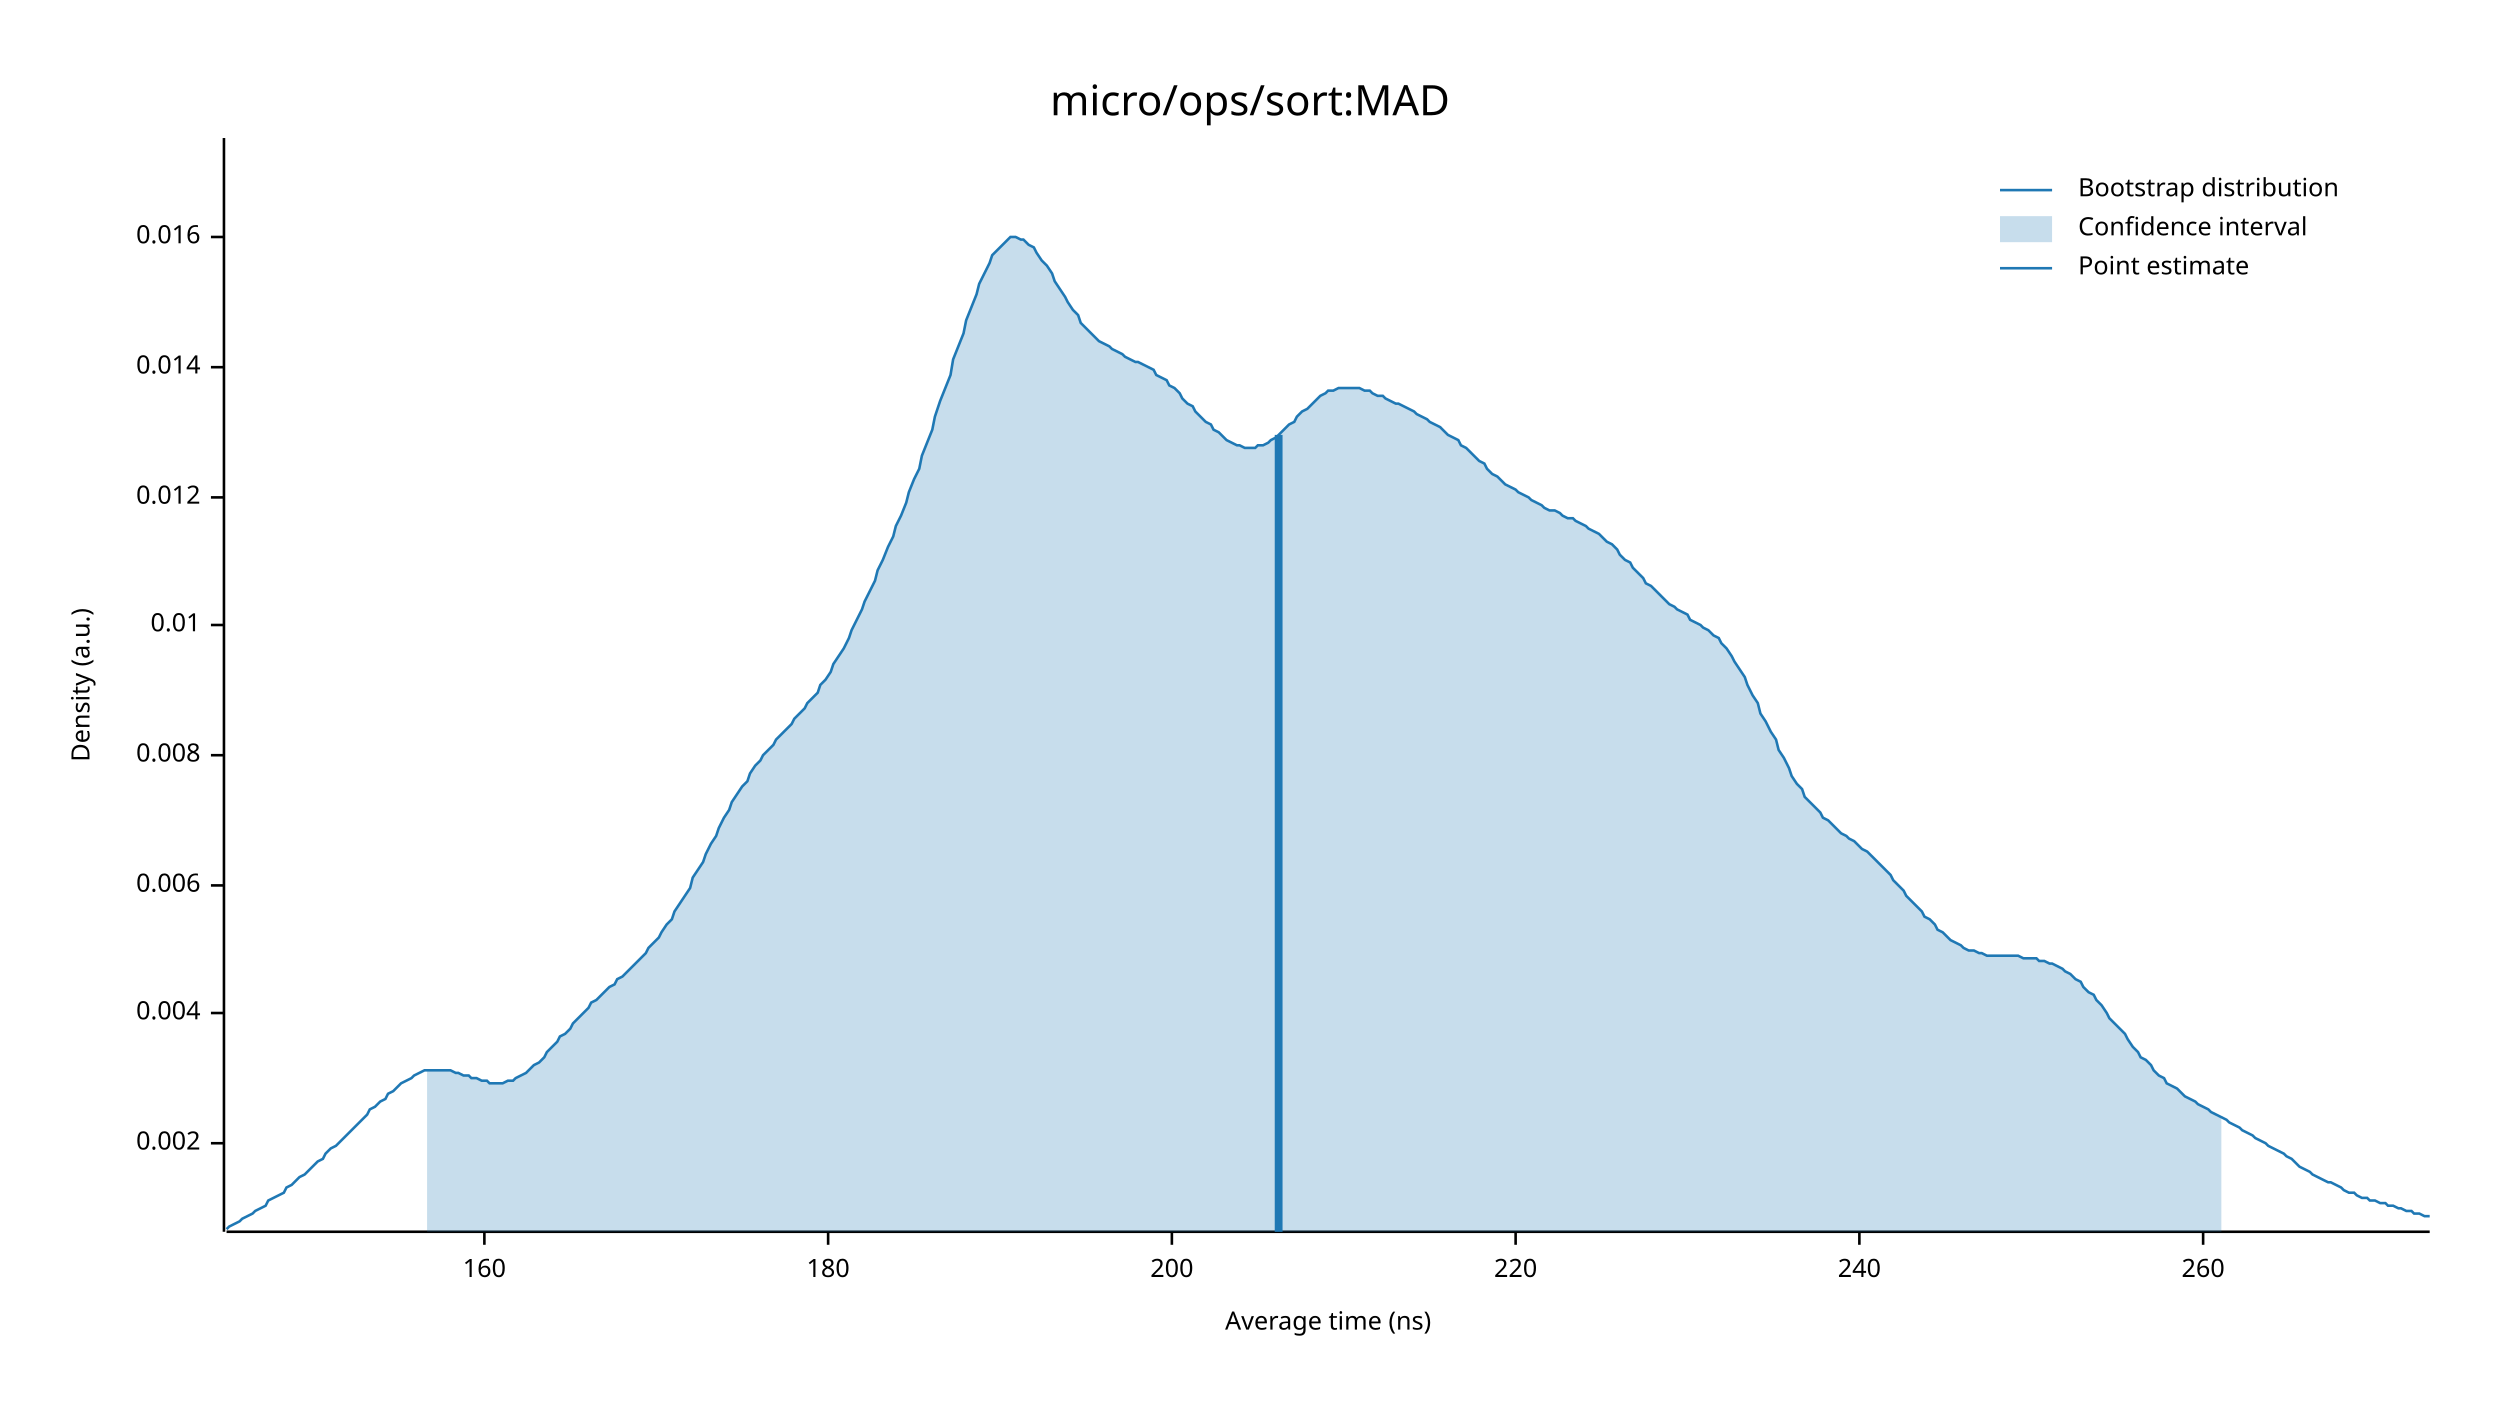
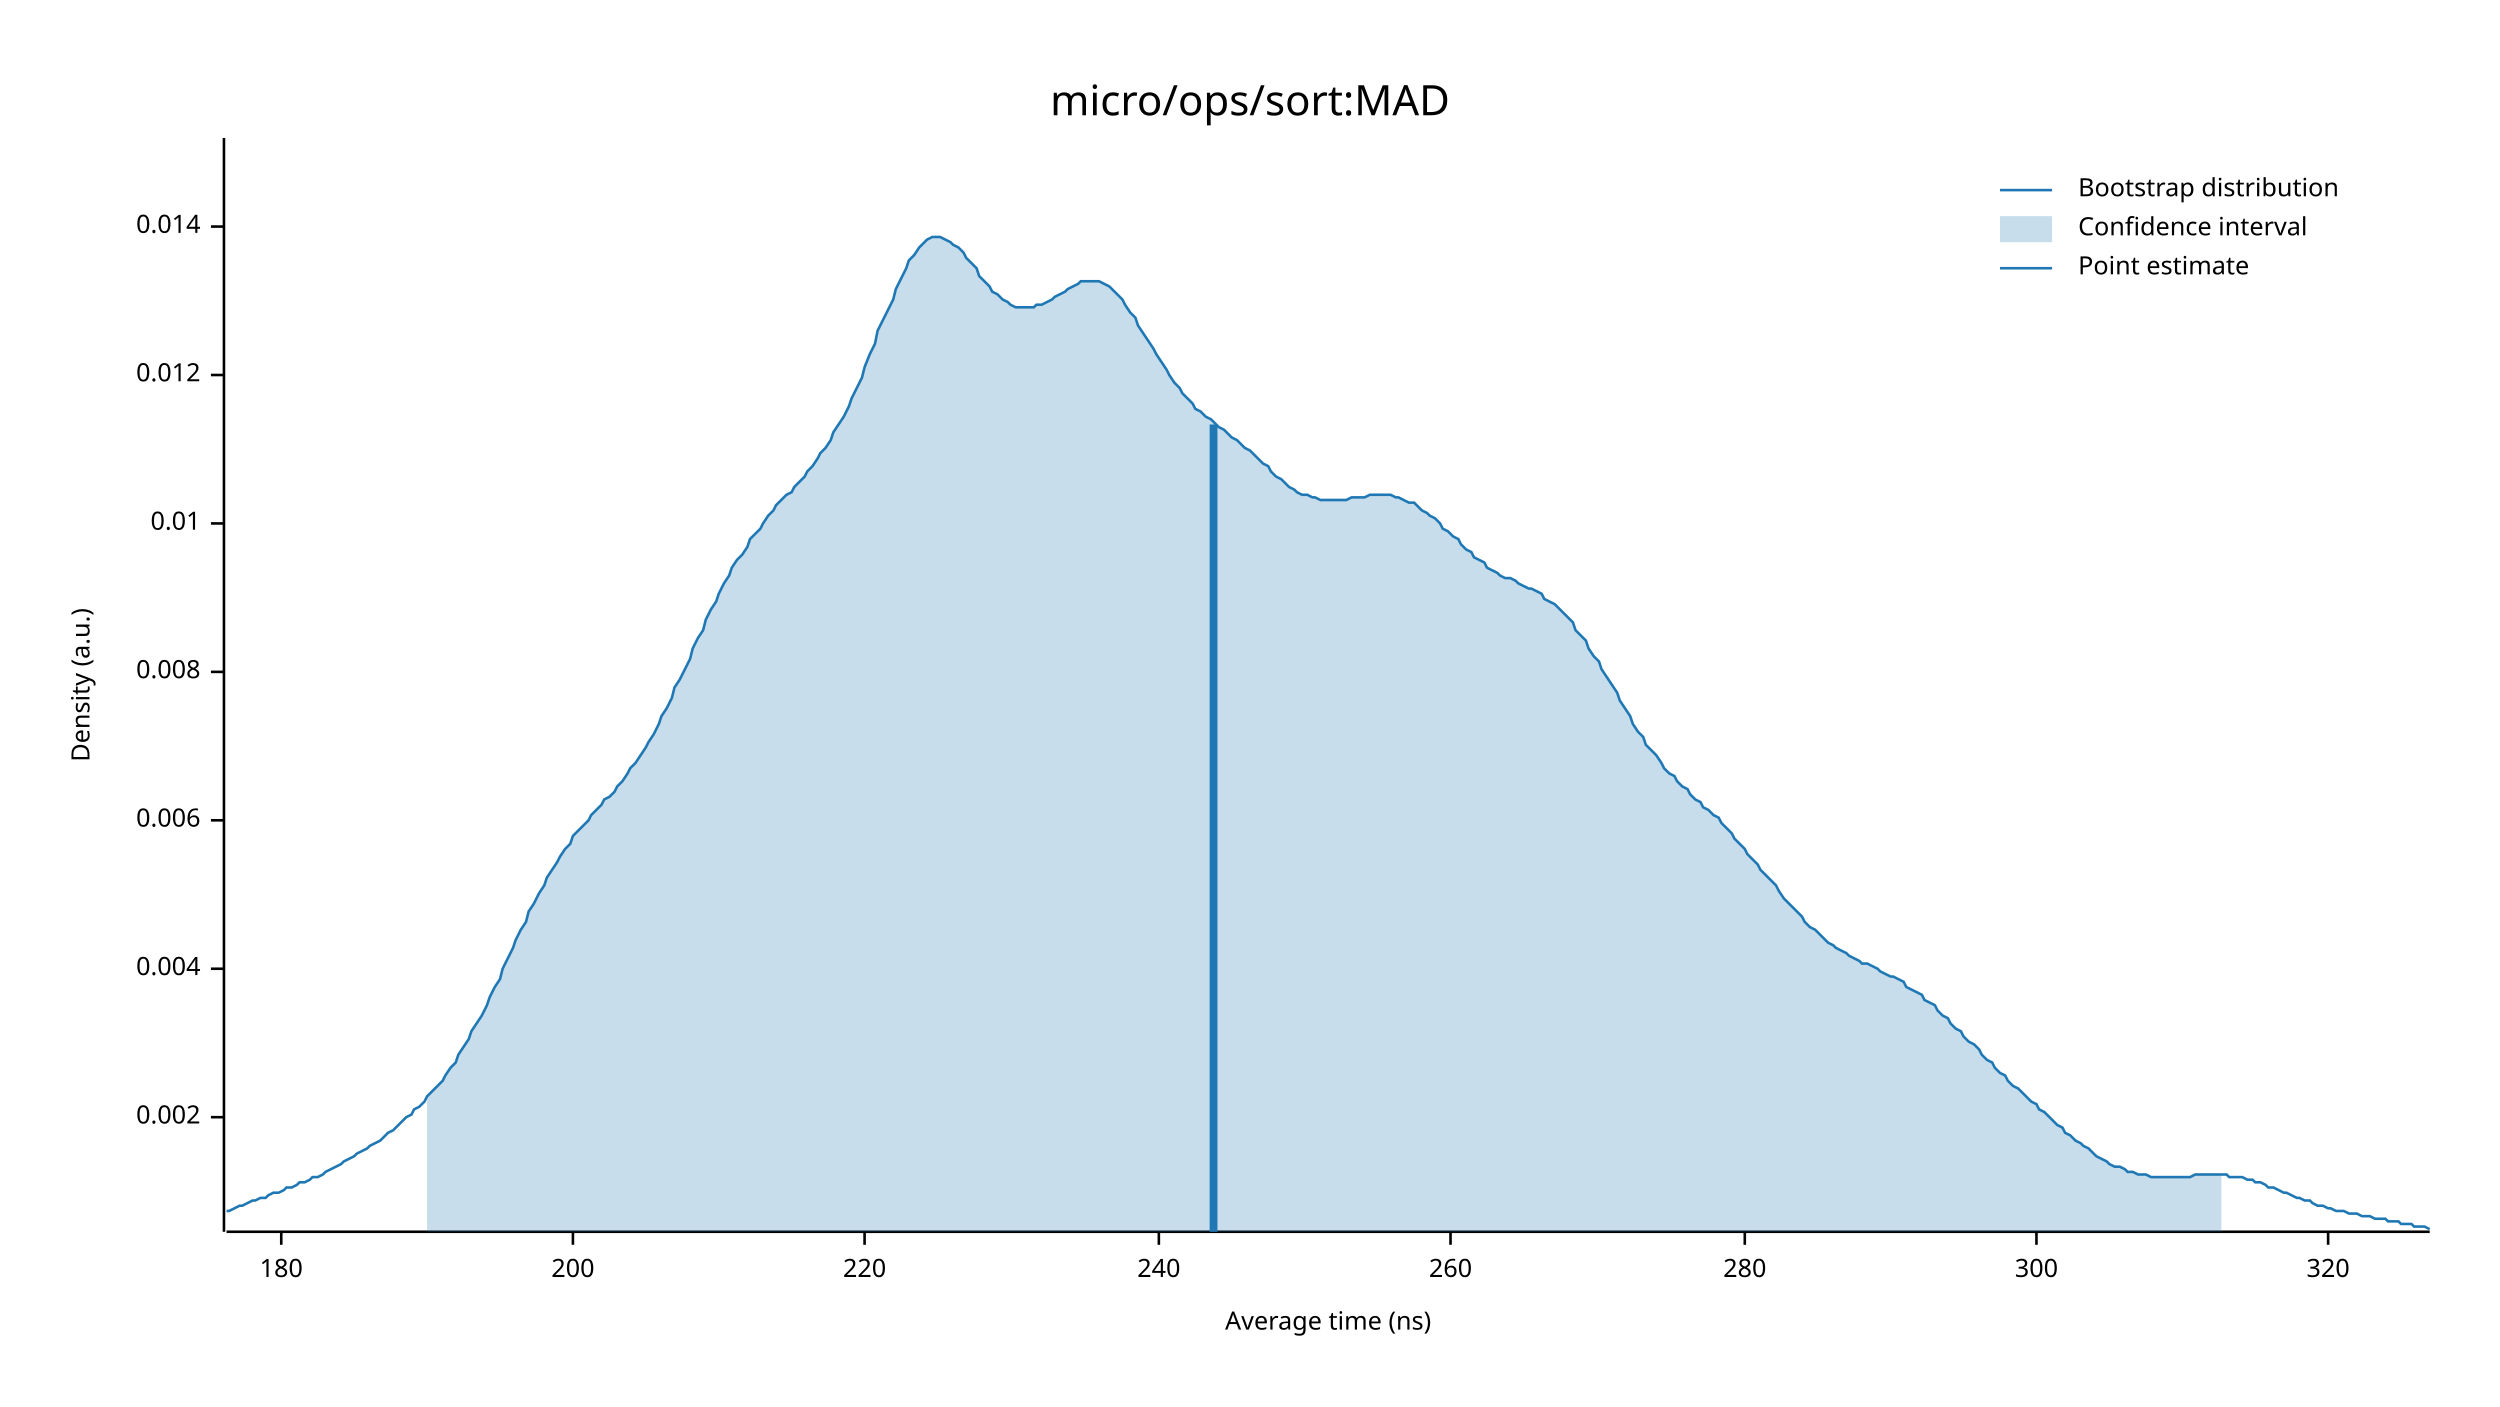
<svg xmlns="http://www.w3.org/2000/svg" width="960" height="540" viewBox="0 0 960 540">
  <text x="480" y="32" dy="0.76em" text-anchor="middle" font-family="sans-serif" font-size="16.129" opacity="1" fill="#000000">
micro/ops/sort:MAD
</text>
  <text x="27" y="263" dy="0.76em" text-anchor="middle" font-family="sans-serif" font-size="9.677" opacity="1" fill="#000000" transform="rotate(270, 27, 263)">
Density (a.u.)
</text>
  <text x="510" y="513" dy="-0.5ex" text-anchor="middle" font-family="sans-serif" font-size="9.677" opacity="1" fill="#000000">
Average time (ns)
</text>
  <polyline fill="none" opacity="1" stroke="#000000" stroke-width="1" points="86,53 86,473 " />
-   <text x="77" y="439" dy="0.5ex" text-anchor="end" font-family="sans-serif" font-size="9.677" opacity="1" fill="#000000">
+   <text x="77" y="429" dy="0.5ex" text-anchor="end" font-family="sans-serif" font-size="9.677" opacity="1" fill="#000000">
0.002
</text>
-   <polyline fill="none" opacity="1" stroke="#000000" stroke-width="1" points="81,439 86,439 " />
-   <text x="77" y="389" dy="0.5ex" text-anchor="end" font-family="sans-serif" font-size="9.677" opacity="1" fill="#000000">
+   <polyline fill="none" opacity="1" stroke="#000000" stroke-width="1" points="81,429 86,429 " />
+   <text x="77" y="372" dy="0.5ex" text-anchor="end" font-family="sans-serif" font-size="9.677" opacity="1" fill="#000000">
0.004
</text>
-   <polyline fill="none" opacity="1" stroke="#000000" stroke-width="1" points="81,389 86,389 " />
-   <text x="77" y="340" dy="0.5ex" text-anchor="end" font-family="sans-serif" font-size="9.677" opacity="1" fill="#000000">
+   <polyline fill="none" opacity="1" stroke="#000000" stroke-width="1" points="81,372 86,372 " />
+   <text x="77" y="315" dy="0.5ex" text-anchor="end" font-family="sans-serif" font-size="9.677" opacity="1" fill="#000000">
0.006
</text>
-   <polyline fill="none" opacity="1" stroke="#000000" stroke-width="1" points="81,340 86,340 " />
-   <text x="77" y="290" dy="0.5ex" text-anchor="end" font-family="sans-serif" font-size="9.677" opacity="1" fill="#000000">
+   <polyline fill="none" opacity="1" stroke="#000000" stroke-width="1" points="81,315 86,315 " />
+   <text x="77" y="258" dy="0.5ex" text-anchor="end" font-family="sans-serif" font-size="9.677" opacity="1" fill="#000000">
0.008
</text>
-   <polyline fill="none" opacity="1" stroke="#000000" stroke-width="1" points="81,290 86,290 " />
-   <text x="77" y="240" dy="0.5ex" text-anchor="end" font-family="sans-serif" font-size="9.677" opacity="1" fill="#000000">
+   <polyline fill="none" opacity="1" stroke="#000000" stroke-width="1" points="81,258 86,258 " />
+   <text x="77" y="201" dy="0.5ex" text-anchor="end" font-family="sans-serif" font-size="9.677" opacity="1" fill="#000000">
0.01
</text>
-   <polyline fill="none" opacity="1" stroke="#000000" stroke-width="1" points="81,240 86,240 " />
-   <text x="77" y="191" dy="0.5ex" text-anchor="end" font-family="sans-serif" font-size="9.677" opacity="1" fill="#000000">
+   <polyline fill="none" opacity="1" stroke="#000000" stroke-width="1" points="81,201 86,201 " />
+   <text x="77" y="144" dy="0.5ex" text-anchor="end" font-family="sans-serif" font-size="9.677" opacity="1" fill="#000000">
0.012
</text>
-   <polyline fill="none" opacity="1" stroke="#000000" stroke-width="1" points="81,191 86,191 " />
-   <text x="77" y="141" dy="0.5ex" text-anchor="end" font-family="sans-serif" font-size="9.677" opacity="1" fill="#000000">
+   <polyline fill="none" opacity="1" stroke="#000000" stroke-width="1" points="81,144 86,144 " />
+   <text x="77" y="87" dy="0.5ex" text-anchor="end" font-family="sans-serif" font-size="9.677" opacity="1" fill="#000000">
0.014
</text>
-   <polyline fill="none" opacity="1" stroke="#000000" stroke-width="1" points="81,141 86,141 " />
-   <text x="77" y="91" dy="0.5ex" text-anchor="end" font-family="sans-serif" font-size="9.677" opacity="1" fill="#000000">
- 0.016
- </text>
-   <polyline fill="none" opacity="1" stroke="#000000" stroke-width="1" points="81,91 86,91 " />
+   <polyline fill="none" opacity="1" stroke="#000000" stroke-width="1" points="81,87 86,87 " />
  <polyline fill="none" opacity="1" stroke="#000000" stroke-width="1" points="87,473 933,473 " />
-   <text x="186" y="483" dy="0.76em" text-anchor="middle" font-family="sans-serif" font-size="9.677" opacity="1" fill="#000000">
- 160
- </text>
-   <polyline fill="none" opacity="1" stroke="#000000" stroke-width="1" points="186,473 186,478 " />
-   <text x="318" y="483" dy="0.76em" text-anchor="middle" font-family="sans-serif" font-size="9.677" opacity="1" fill="#000000">
+   <text x="108" y="483" dy="0.76em" text-anchor="middle" font-family="sans-serif" font-size="9.677" opacity="1" fill="#000000">
180
</text>
-   <polyline fill="none" opacity="1" stroke="#000000" stroke-width="1" points="318,473 318,478 " />
-   <text x="450" y="483" dy="0.76em" text-anchor="middle" font-family="sans-serif" font-size="9.677" opacity="1" fill="#000000">
+   <polyline fill="none" opacity="1" stroke="#000000" stroke-width="1" points="108,473 108,478 " />
+   <text x="220" y="483" dy="0.76em" text-anchor="middle" font-family="sans-serif" font-size="9.677" opacity="1" fill="#000000">
200
</text>
-   <polyline fill="none" opacity="1" stroke="#000000" stroke-width="1" points="450,473 450,478 " />
-   <text x="582" y="483" dy="0.76em" text-anchor="middle" font-family="sans-serif" font-size="9.677" opacity="1" fill="#000000">
+   <polyline fill="none" opacity="1" stroke="#000000" stroke-width="1" points="220,473 220,478 " />
+   <text x="332" y="483" dy="0.76em" text-anchor="middle" font-family="sans-serif" font-size="9.677" opacity="1" fill="#000000">
220
</text>
-   <polyline fill="none" opacity="1" stroke="#000000" stroke-width="1" points="582,473 582,478 " />
-   <text x="714" y="483" dy="0.76em" text-anchor="middle" font-family="sans-serif" font-size="9.677" opacity="1" fill="#000000">
+   <polyline fill="none" opacity="1" stroke="#000000" stroke-width="1" points="332,473 332,478 " />
+   <text x="445" y="483" dy="0.76em" text-anchor="middle" font-family="sans-serif" font-size="9.677" opacity="1" fill="#000000">
240
</text>
-   <polyline fill="none" opacity="1" stroke="#000000" stroke-width="1" points="714,473 714,478 " />
-   <text x="846" y="483" dy="0.76em" text-anchor="middle" font-family="sans-serif" font-size="9.677" opacity="1" fill="#000000">
+   <polyline fill="none" opacity="1" stroke="#000000" stroke-width="1" points="445,473 445,478 " />
+   <text x="557" y="483" dy="0.76em" text-anchor="middle" font-family="sans-serif" font-size="9.677" opacity="1" fill="#000000">
260
</text>
-   <polyline fill="none" opacity="1" stroke="#000000" stroke-width="1" points="846,473 846,478 " />
-   <polyline fill="none" opacity="1" stroke="#1F78B4" stroke-width="1" points="87,472 88,471 90,470 92,469 93,468 95,467 97,466 98,465 100,464 102,463 103,461 105,460 107,459 109,458 110,456 112,455 114,453 115,452 117,451 119,449 120,448 122,446 124,445 125,443 127,441 129,440 131,438 132,437 134,435 136,433 137,432 139,430 141,428 142,426 144,425 146,423 148,422 149,420 151,419 153,417 154,416 156,415 158,414 159,413 161,412 163,411 164,411 166,411 168,411 170,411 171,411 173,411 175,412 176,412 178,413 180,413 181,414 183,414 185,415 187,415 188,416 190,416 192,416 193,416 195,415 197,415 198,414 200,413 202,412 203,411 205,409 207,408 209,406 210,404 212,402 214,400 215,398 217,397 219,395 220,393 222,391 224,389 226,387 227,385 229,384 231,382 232,381 234,379 236,378 237,376 239,375 241,373 242,372 244,370 246,368 248,366 249,364 251,362 253,360 254,358 256,355 258,353 259,350 261,347 263,344 265,341 266,337 268,334 270,331 271,328 273,324 275,321 276,318 278,314 280,311 281,308 283,305 285,302 287,300 288,297 290,294 292,292 293,290 295,288 297,286 298,284 300,282 302,280 304,278 305,276 307,274 309,272 310,270 312,268 314,266 315,263 317,261 319,258 320,255 322,252 324,249 326,245 327,242 329,238 331,234 332,231 334,227 336,223 337,219 339,215 341,210 343,206 344,202 346,198 348,193 349,189 351,184 353,180 354,175 356,170 358,165 359,160 361,154 363,149 365,144 366,138 368,133 370,128 371,123 373,118 375,113 376,109 378,105 380,101 381,98 383,96 385,94 387,92 388,91 390,91 392,92 393,92 395,94 397,95 398,97 400,100 402,102 404,105 405,108 407,111 409,114 410,116 412,119 414,121 415,124 417,126 419,128 420,129 422,131 424,132 426,133 427,134 429,135 431,136 432,137 434,138 436,139 437,139 439,140 441,141 443,142 444,144 446,145 448,146 449,148 451,149 453,151 454,153 456,155 458,156 459,158 461,160 463,162 465,163 466,165 468,166 470,168 471,169 473,170 475,171 476,171 478,172 480,172 482,172 483,171 485,171 487,170 488,169 490,168 492,166 493,165 495,163 497,162 498,160 500,158 502,157 504,155 505,154 507,152 509,151 510,150 512,150 514,149 515,149 517,149 519,149 521,149 522,149 524,150 526,150 527,151 529,152 531,152 532,153 534,154 536,155 537,155 539,156 541,157 543,158 544,159 546,160 548,161 549,162 551,163 553,164 554,165 556,167 558,168 560,169 561,171 563,172 565,174 566,175 568,177 570,178 571,180 573,182 575,183 576,184 578,186 580,187 582,188 583,189 585,190 587,191 588,192 590,193 592,194 593,195 595,196 597,196 599,197 600,198 602,199 604,199 605,200 607,201 609,202 610,203 612,204 614,205 615,206 617,208 619,209 621,211 622,213 624,215 626,216 627,218 629,220 631,222 632,224 634,225 636,227 638,229 639,230 641,232 643,233 644,234 646,235 648,236 649,238 651,239 653,240 654,241 656,242 658,244 660,245 661,247 663,249 665,252 666,254 668,257 670,260 671,263 673,267 675,270 676,274 678,277 680,281 682,284 683,288 685,291 687,295 688,298 690,301 692,303 693,306 695,308 697,310 699,312 700,314 702,315 704,317 705,318 707,320 709,321 710,322 712,323 714,325 715,326 717,327 719,329 721,331 722,332 724,334 726,336 727,338 729,340 731,342 732,344 734,346 736,348 738,350 739,352 741,353 743,355 744,357 746,358 748,360 749,361 751,362 753,363 754,364 756,365 758,365 760,366 761,366 763,367 765,367 766,367 768,367 770,367 771,367 773,367 775,367 777,368 778,368 780,368 782,368 783,369 785,369 787,370 788,370 790,371 792,372 793,373 795,374 797,376 799,377 800,379 802,381 804,382 805,384 807,386 809,389 810,391 812,393 814,395 816,397 817,399 819,402 821,404 822,406 824,407 826,409 827,411 829,413 831,414 832,416 834,417 836,418 838,420 839,421 841,422 843,423 844,424 846,425 848,426 849,427 851,428 853,429 855,430 856,431 858,432 860,433 861,434 863,435 865,436 866,437 868,438 870,439 871,440 873,441 875,442 877,443 878,444 880,445 882,447 883,448 885,449 887,450 888,451 890,452 892,453 894,454 895,454 897,455 899,456 900,457 902,458 904,458 905,459 907,460 909,460 910,461 912,461 914,462 916,462 917,463 919,463 921,464 922,464 924,465 926,465 927,466 929,466 931,467 933,467 " />
-   <polygon opacity="0.25" fill="#1F78B4" points="164,411 166,411 168,411 170,411 171,411 173,411 175,412 176,412 178,413 180,413 181,414 183,414 185,415 187,415 188,416 190,416 192,416 193,416 195,415 197,415 198,414 200,413 202,412 203,411 205,409 207,408 209,406 210,404 212,402 214,400 215,398 217,397 219,395 220,393 222,391 224,389 226,387 227,385 229,384 231,382 232,381 234,379 236,378 237,376 239,375 241,373 242,372 244,370 246,368 248,366 249,364 251,362 253,360 254,358 256,355 258,353 259,350 261,347 263,344 265,341 266,337 268,334 270,331 271,328 273,324 275,321 276,318 278,314 280,311 281,308 283,305 285,302 287,300 288,297 290,294 292,292 293,290 295,288 297,286 298,284 300,282 302,280 304,278 305,276 307,274 309,272 310,270 312,268 314,266 315,263 317,261 319,258 320,255 322,252 324,249 326,245 327,242 329,238 331,234 332,231 334,227 336,223 337,219 339,215 341,210 343,206 344,202 346,198 348,193 349,189 351,184 353,180 354,175 356,170 358,165 359,160 361,154 363,149 365,144 366,138 368,133 370,128 371,123 373,118 375,113 376,109 378,105 380,101 381,98 383,96 385,94 387,92 388,91 390,91 392,92 393,92 395,94 397,95 398,97 400,100 402,102 404,105 405,108 407,111 409,114 410,116 412,119 414,121 415,124 417,126 419,128 420,129 422,131 424,132 426,133 427,134 429,135 431,136 432,137 434,138 436,139 437,139 439,140 441,141 443,142 444,144 446,145 448,146 449,148 451,149 453,151 454,153 456,155 458,156 459,158 461,160 463,162 465,163 466,165 468,166 470,168 471,169 473,170 475,171 476,171 478,172 480,172 482,172 483,171 485,171 487,170 488,169 490,168 492,166 493,165 495,163 497,162 498,160 500,158 502,157 504,155 505,154 507,152 509,151 510,150 512,150 514,149 515,149 517,149 519,149 521,149 522,149 524,150 526,150 527,151 529,152 531,152 532,153 534,154 536,155 537,155 539,156 541,157 543,158 544,159 546,160 548,161 549,162 551,163 553,164 554,165 556,167 558,168 560,169 561,171 563,172 565,174 566,175 568,177 570,178 571,180 573,182 575,183 576,184 578,186 580,187 582,188 583,189 585,190 587,191 588,192 590,193 592,194 593,195 595,196 597,196 599,197 600,198 602,199 604,199 605,200 607,201 609,202 610,203 612,204 614,205 615,206 617,208 619,209 621,211 622,213 624,215 626,216 627,218 629,220 631,222 632,224 634,225 636,227 638,229 639,230 641,232 643,233 644,234 646,235 648,236 649,238 651,239 653,240 654,241 656,242 658,244 660,245 661,247 663,249 665,252 666,254 668,257 670,260 671,263 673,267 675,270 676,274 678,277 680,281 682,284 683,288 685,291 687,295 688,298 690,301 692,303 693,306 695,308 697,310 699,312 700,314 702,315 704,317 705,318 707,320 709,321 710,322 712,323 714,325 715,326 717,327 719,329 721,331 722,332 724,334 726,336 727,338 729,340 731,342 732,344 734,346 736,348 738,350 739,352 741,353 743,355 744,357 746,358 748,360 749,361 751,362 753,363 754,364 756,365 758,365 760,366 761,366 763,367 765,367 766,367 768,367 770,367 771,367 773,367 775,367 777,368 778,368 780,368 782,368 783,369 785,369 787,370 788,370 790,371 792,372 793,373 795,374 797,376 799,377 800,379 802,381 804,382 805,384 807,386 809,389 810,391 812,393 814,395 816,397 817,399 819,402 821,404 822,406 824,407 826,409 827,411 829,413 831,414 832,416 834,417 836,418 838,420 839,421 841,422 843,423 844,424 846,425 848,426 849,427 851,428 853,429 853,473 164,473 " />
-   <polyline fill="none" opacity="1" stroke="#1F78B4" stroke-width="3" points="491,473 491,167 " />
+   <polyline fill="none" opacity="1" stroke="#000000" stroke-width="1" points="557,473 557,478 " />
+   <text x="670" y="483" dy="0.76em" text-anchor="middle" font-family="sans-serif" font-size="9.677" opacity="1" fill="#000000">
+ 280
+ </text>
+   <polyline fill="none" opacity="1" stroke="#000000" stroke-width="1" points="670,473 670,478 " />
+   <text x="782" y="483" dy="0.76em" text-anchor="middle" font-family="sans-serif" font-size="9.677" opacity="1" fill="#000000">
+ 300
+ </text>
+   <polyline fill="none" opacity="1" stroke="#000000" stroke-width="1" points="782,473 782,478 " />
+   <text x="894" y="483" dy="0.76em" text-anchor="middle" font-family="sans-serif" font-size="9.677" opacity="1" fill="#000000">
+ 320
+ </text>
+   <polyline fill="none" opacity="1" stroke="#000000" stroke-width="1" points="894,473 894,478 " />
+   <polyline fill="none" opacity="1" stroke="#1F78B4" stroke-width="1" points="87,465 88,465 90,464 92,463 93,463 95,462 97,461 98,461 100,460 102,460 103,459 105,458 107,458 109,457 110,456 112,456 114,455 115,454 117,454 119,453 120,452 122,452 124,451 125,450 127,449 129,448 131,447 132,446 134,445 136,444 137,443 139,442 141,441 142,440 144,439 146,438 148,436 149,435 151,434 153,432 154,431 156,429 158,428 159,426 161,425 163,423 164,421 166,419 168,417 170,415 171,413 173,410 175,408 176,405 178,402 180,399 181,396 183,393 185,390 187,386 188,383 190,379 192,376 193,372 195,368 197,364 198,361 200,357 202,354 203,350 205,347 207,343 209,340 210,337 212,334 214,331 215,329 217,326 219,324 220,321 222,319 224,317 226,315 227,313 229,311 231,309 232,307 234,306 236,304 237,302 239,300 241,297 242,295 244,293 246,290 248,287 249,285 251,282 253,278 254,275 256,272 258,268 259,264 261,261 263,257 265,253 266,249 268,245 270,242 271,238 273,234 275,231 276,228 278,224 280,221 281,218 283,215 285,213 287,210 288,207 290,205 292,203 293,201 295,198 297,196 298,194 300,192 302,190 304,189 305,187 307,185 309,183 310,181 312,179 314,176 315,174 317,172 319,169 320,166 322,163 324,160 326,156 327,153 329,149 331,145 332,141 334,136 336,132 337,127 339,123 341,119 343,115 344,111 346,107 348,103 349,100 351,98 353,95 354,94 356,92 358,91 359,91 361,91 363,92 365,93 366,94 368,95 370,97 371,99 373,101 375,103 376,106 378,108 380,110 381,112 383,113 385,115 387,116 388,117 390,118 392,118 393,118 395,118 397,118 398,117 400,117 402,116 404,115 405,114 407,113 409,112 410,111 412,110 414,109 415,108 417,108 419,108 420,108 422,108 424,109 426,110 427,111 429,113 431,115 432,117 434,120 436,122 437,125 439,128 441,131 443,134 444,136 446,139 448,142 449,144 451,147 453,149 454,151 456,153 458,155 459,157 461,158 463,160 465,161 466,162 468,164 470,165 471,166 473,168 475,169 476,170 478,172 480,173 482,175 483,176 485,178 487,179 488,181 490,183 492,184 493,185 495,187 497,188 498,189 500,190 502,190 504,191 505,191 507,192 509,192 510,192 512,192 514,192 515,192 517,192 519,191 521,191 522,191 524,191 526,190 527,190 529,190 531,190 532,190 534,190 536,191 537,191 539,192 541,193 543,193 544,194 546,196 548,197 549,198 551,199 553,201 554,203 556,204 558,206 560,207 561,209 563,211 565,212 566,214 568,215 570,216 571,218 573,219 575,220 576,221 578,222 580,222 582,223 583,224 585,225 587,226 588,226 590,227 592,228 593,230 595,231 597,232 599,234 600,235 602,237 604,239 605,242 607,244 609,246 610,249 612,252 614,254 615,257 617,260 619,263 621,266 622,269 624,272 626,275 627,278 629,281 631,283 632,286 634,288 636,290 638,293 639,295 641,297 643,298 644,300 646,302 648,303 649,305 651,307 653,308 654,310 656,311 658,313 660,314 661,316 663,318 665,320 666,322 668,324 670,326 671,328 673,330 675,332 676,334 678,336 680,338 682,340 683,342 685,345 687,347 688,348 690,350 692,352 693,354 695,356 697,357 699,359 700,360 702,362 704,363 705,364 707,365 709,366 710,367 712,368 714,369 715,370 717,370 719,371 721,372 722,373 724,374 726,375 727,375 729,376 731,377 732,379 734,380 736,381 738,382 739,384 741,385 743,386 744,388 746,390 748,391 749,393 751,395 753,396 754,398 756,400 758,401 760,403 761,405 763,407 765,408 766,410 768,412 770,413 771,415 773,417 775,418 777,420 778,421 780,423 782,424 783,426 785,427 787,429 788,430 790,432 792,433 793,435 795,436 797,438 799,439 800,440 802,441 804,443 805,444 807,445 809,446 810,447 812,448 814,448 816,449 817,450 819,450 821,451 822,451 824,451 826,452 827,452 829,452 831,452 832,452 834,452 836,452 838,452 839,452 841,452 843,451 844,451 846,451 848,451 849,451 851,451 853,451 855,451 856,452 858,452 860,452 861,452 863,453 865,453 866,454 868,454 870,455 871,456 873,456 875,457 877,458 878,458 880,459 882,460 883,460 885,461 887,461 888,462 890,463 892,463 894,464 895,464 897,465 899,465 900,465 902,466 904,466 905,466 907,467 909,467 910,467 912,468 914,468 916,468 917,469 919,469 921,469 922,470 924,470 926,470 927,471 929,471 931,471 933,472 " />
+   <polygon opacity="0.25" fill="#1F78B4" points="164,421 166,419 168,417 170,415 171,413 173,410 175,408 176,405 178,402 180,399 181,396 183,393 185,390 187,386 188,383 190,379 192,376 193,372 195,368 197,364 198,361 200,357 202,354 203,350 205,347 207,343 209,340 210,337 212,334 214,331 215,329 217,326 219,324 220,321 222,319 224,317 226,315 227,313 229,311 231,309 232,307 234,306 236,304 237,302 239,300 241,297 242,295 244,293 246,290 248,287 249,285 251,282 253,278 254,275 256,272 258,268 259,264 261,261 263,257 265,253 266,249 268,245 270,242 271,238 273,234 275,231 276,228 278,224 280,221 281,218 283,215 285,213 287,210 288,207 290,205 292,203 293,201 295,198 297,196 298,194 300,192 302,190 304,189 305,187 307,185 309,183 310,181 312,179 314,176 315,174 317,172 319,169 320,166 322,163 324,160 326,156 327,153 329,149 331,145 332,141 334,136 336,132 337,127 339,123 341,119 343,115 344,111 346,107 348,103 349,100 351,98 353,95 354,94 356,92 358,91 359,91 361,91 363,92 365,93 366,94 368,95 370,97 371,99 373,101 375,103 376,106 378,108 380,110 381,112 383,113 385,115 387,116 388,117 390,118 392,118 393,118 395,118 397,118 398,117 400,117 402,116 404,115 405,114 407,113 409,112 410,111 412,110 414,109 415,108 417,108 419,108 420,108 422,108 424,109 426,110 427,111 429,113 431,115 432,117 434,120 436,122 437,125 439,128 441,131 443,134 444,136 446,139 448,142 449,144 451,147 453,149 454,151 456,153 458,155 459,157 461,158 463,160 465,161 466,162 468,164 470,165 471,166 473,168 475,169 476,170 478,172 480,173 482,175 483,176 485,178 487,179 488,181 490,183 492,184 493,185 495,187 497,188 498,189 500,190 502,190 504,191 505,191 507,192 509,192 510,192 512,192 514,192 515,192 517,192 519,191 521,191 522,191 524,191 526,190 527,190 529,190 531,190 532,190 534,190 536,191 537,191 539,192 541,193 543,193 544,194 546,196 548,197 549,198 551,199 553,201 554,203 556,204 558,206 560,207 561,209 563,211 565,212 566,214 568,215 570,216 571,218 573,219 575,220 576,221 578,222 580,222 582,223 583,224 585,225 587,226 588,226 590,227 592,228 593,230 595,231 597,232 599,234 600,235 602,237 604,239 605,242 607,244 609,246 610,249 612,252 614,254 615,257 617,260 619,263 621,266 622,269 624,272 626,275 627,278 629,281 631,283 632,286 634,288 636,290 638,293 639,295 641,297 643,298 644,300 646,302 648,303 649,305 651,307 653,308 654,310 656,311 658,313 660,314 661,316 663,318 665,320 666,322 668,324 670,326 671,328 673,330 675,332 676,334 678,336 680,338 682,340 683,342 685,345 687,347 688,348 690,350 692,352 693,354 695,356 697,357 699,359 700,360 702,362 704,363 705,364 707,365 709,366 710,367 712,368 714,369 715,370 717,370 719,371 721,372 722,373 724,374 726,375 727,375 729,376 731,377 732,379 734,380 736,381 738,382 739,384 741,385 743,386 744,388 746,390 748,391 749,393 751,395 753,396 754,398 756,400 758,401 760,403 761,405 763,407 765,408 766,410 768,412 770,413 771,415 773,417 775,418 777,420 778,421 780,423 782,424 783,426 785,427 787,429 788,430 790,432 792,433 793,435 795,436 797,438 799,439 800,440 802,441 804,443 805,444 807,445 809,446 810,447 812,448 814,448 816,449 817,450 819,450 821,451 822,451 824,451 826,452 827,452 829,452 831,452 832,452 834,452 836,452 838,452 839,452 841,452 843,451 844,451 846,451 848,451 849,451 851,451 853,451 853,473 164,473 " />
+   <polyline fill="none" opacity="1" stroke="#1F78B4" stroke-width="3" points="466,473 466,163 " />
  <text x="798" y="68" dy="0.76em" text-anchor="start" font-family="sans-serif" font-size="9.677" opacity="1" fill="#000000">
Bootstrap distribution
</text>
  <text x="798" y="83" dy="0.76em" text-anchor="start" font-family="sans-serif" font-size="9.677" opacity="1" fill="#000000">
Confidence interval
</text>
  <text x="798" y="98" dy="0.76em" text-anchor="start" font-family="sans-serif" font-size="9.677" opacity="1" fill="#000000">
Point estimate
</text>
  <polyline fill="none" opacity="1" stroke="#1F78B4" stroke-width="1" points="768,73 788,73 " />
  <rect x="768" y="83" width="20" height="10" opacity="0.25" fill="#1F78B4" stroke="none" />
  <polyline fill="none" opacity="1" stroke="#1F78B4" stroke-width="1" points="768,103 788,103 " />
</svg>
